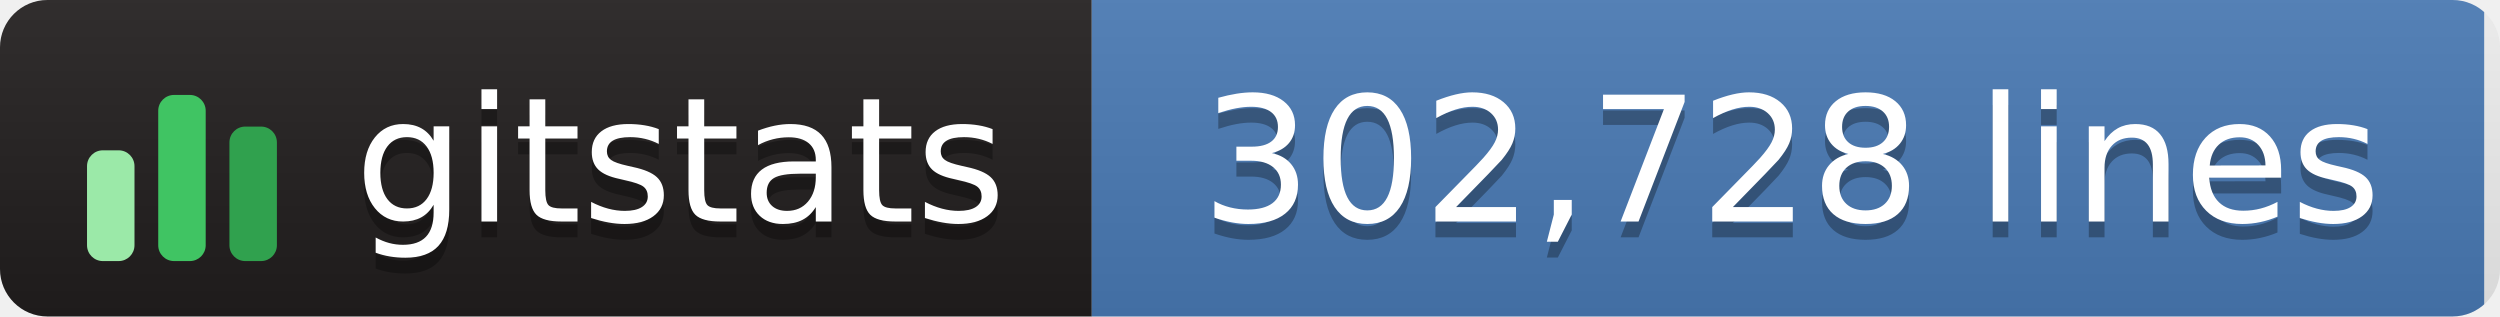
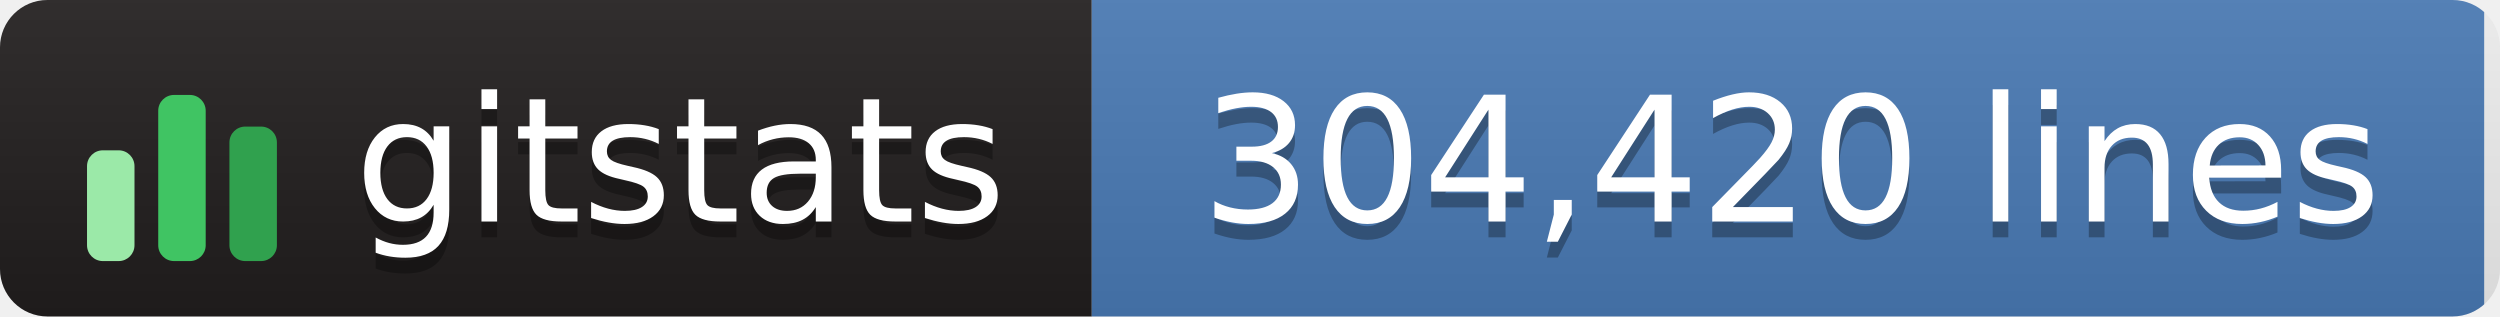
- <svg xmlns="http://www.w3.org/2000/svg" width="158" height="20" role="img" aria-label="gitstats: 302,728 lines">
+ <svg xmlns="http://www.w3.org/2000/svg" width="158" height="20" role="img" aria-label="gitstats: 304,420 lines">
  <linearGradient id="s" x2="0" y2="100%">
    <stop offset="0" stop-color="#bbb" stop-opacity=".1" />
    <stop offset="1" stop-opacity=".1" />
  </linearGradient>
  <clipPath id="r">
    <rect width="158" height="20" rx="3" fill="#fff" />
  </clipPath>
  <g clip-path="url(#r)">
    <rect width="69" height="20" fill="#211e1e" />
    <rect x="69" width="88" height="20" fill="#4a7ab5" />
    <rect width="158" height="20" fill="url(#s)" />
  </g>
  <g transform="translate(5,3.5)">
    <rect x="0.5" y="6.0" width="3" height="7.0" rx="1" fill="#9be9a8" />
    <rect x="5.0" y="2.5" width="3" height="10.5" rx="1" fill="#40c463" />
    <rect x="9.5" y="4.5" width="3" height="8.5" rx="1" fill="#30a14e" />
  </g>
  <g fill="#fff" text-anchor="middle" font-family="Verdana,Geneva,DejaVu Sans,sans-serif" text-rendering="geometricPrecision" font-size="110">
    <text aria-hidden="true" x="430" y="150" fill="#010101" fill-opacity=".3" transform="scale(.1)" textLength="420">gitstats</text>
    <text x="430" y="140" transform="scale(.1)" textLength="420">gitstats</text>
-     <text aria-hidden="true" x="1132" y="150" fill="#010101" fill-opacity=".3" transform="scale(.1)" textLength="775">302,728 lines</text>
-     <text x="1132" y="140" transform="scale(.1)" textLength="775">302,728 lines</text>
+     <text aria-hidden="true" x="1132" y="150" fill="#010101" fill-opacity=".3" transform="scale(.1)" textLength="775">304,420 lines</text>
+     <text x="1132" y="140" transform="scale(.1)" textLength="775">304,420 lines</text>
  </g>
</svg>
